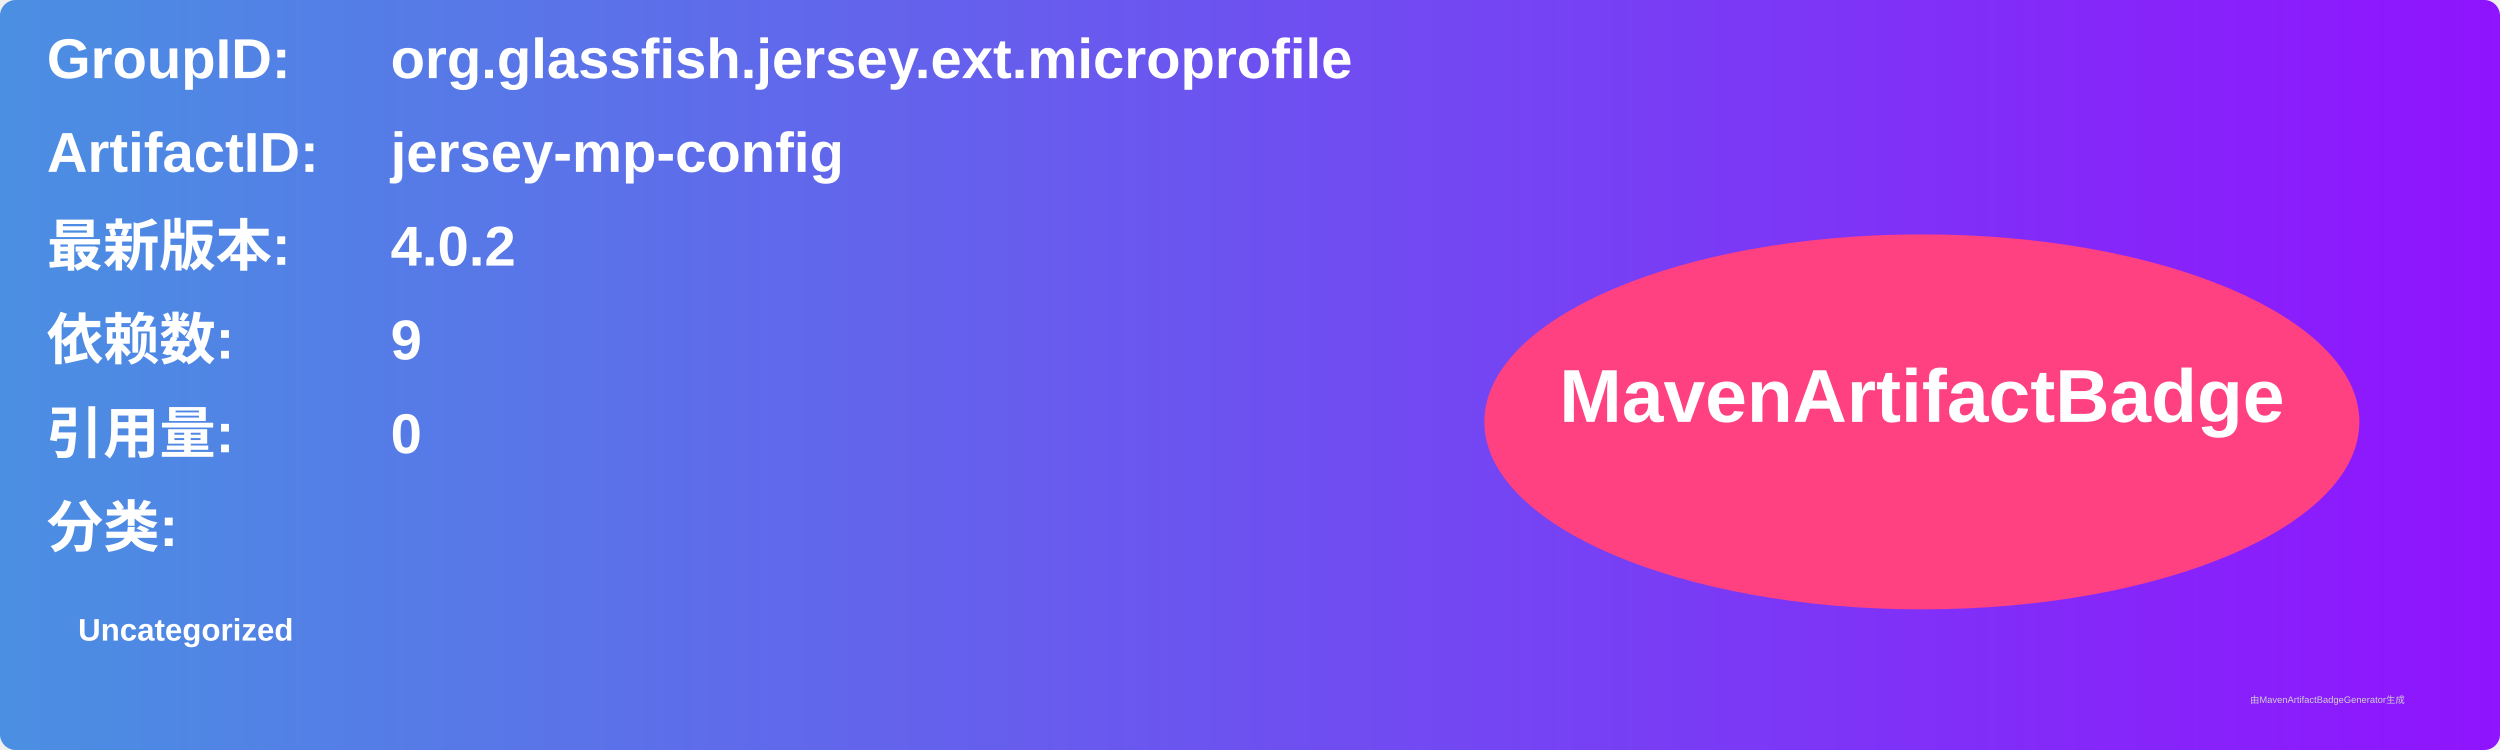
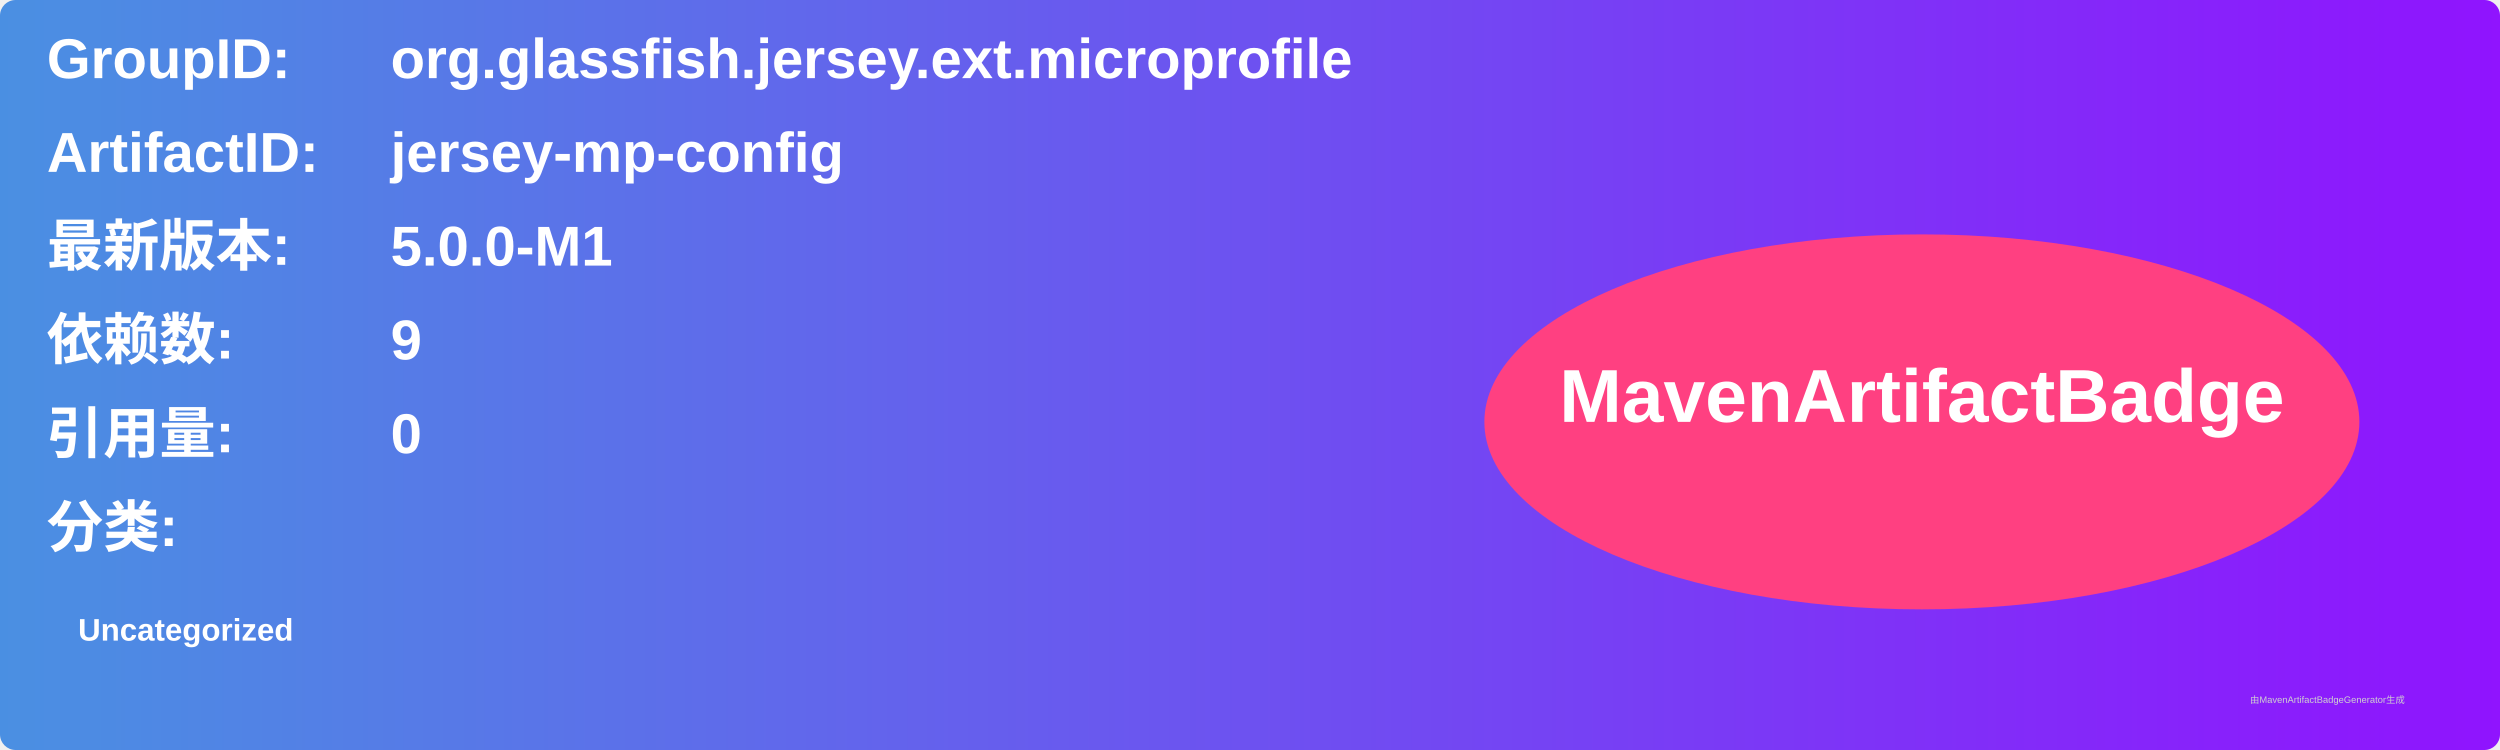
<svg xmlns="http://www.w3.org/2000/svg" width="800" height="240" viewBox="0 0 800 240">
  <linearGradient id="grad" x1="0%" y1="0%" x2="100%" y2="0%">
    <stop offset="0%" stop-color="#4a90e2" />
    <stop offset="100%" stop-color="#9013fe" />
  </linearGradient>
  <rect width="100%" height="100%" rx="5" ry="5" fill="url(#grad)" />
  <g transform="translate(15, 15)">
    <text x="0" y="10" font-family="Arial" font-size="18" fill="white" font-weight="bold" width="260">GroupID:</text>
    <text x="110" y="10" font-family="Arial" font-size="18" fill="white" font-weight="bold" width="460">org.glassfish.jersey.ext.microprofile</text>
    <text x="0" y="40" font-family="Arial" font-size="18" fill="white" font-weight="bold" width="260">ArtifactID:</text>
    <text x="110" y="40" font-family="Arial" font-size="18" fill="white" font-weight="bold" width="460">jersey-mp-config</text>
    <text x="0" y="70" font-family="Arial" font-size="18" fill="white" font-weight="bold">最新版本:</text>
    <text x="110" y="70" font-family="Arial" font-size="18" fill="white" font-weight="bold">
-       <tspan font-weight="bold">4.0.2</tspan>
+       <tspan font-weight="bold">5.0.0-M1</tspan>
    </text>
    <text x="0" y="100" font-family="Arial" font-size="18" fill="white" font-weight="bold">依赖数: </text>
    <text x="110" y="100" font-family="Arial" font-size="18" fill="white">
      <tspan font-weight="bold">9</tspan>
    </text>
    <text x="0" y="130" font-family="Arial" font-size="18" fill="white" font-weight="bold">引用量: </text>
    <text x="110" y="130" font-family="Arial" font-size="18" fill="white">
      <tspan font-weight="bold">0</tspan>
    </text>
    <text x="0" y="160" font-family="Arial" font-size="18" fill="white" font-weight="bold">分类:</text>
    <text x="10" y="190" font-family="Arial" font-size="10" fill="white">
      <tspan font-weight="bold">Uncategorized</tspan>
    </text>
    <ellipse cx="600" cy="120" rx="140" ry="60" fill="#ff4081" />
    <text x="600" y="120" text-anchor="middle" font-family="Arial" font-size="24" fill="white" font-weight="bold">MavenArtifactBadge</text>
  </g>
  <text x="720" y="225" font-family="Arial" font-size="3" fill="#d0d0d0">由MavenArtifactBadgeGenerator生成</text>
</svg>
